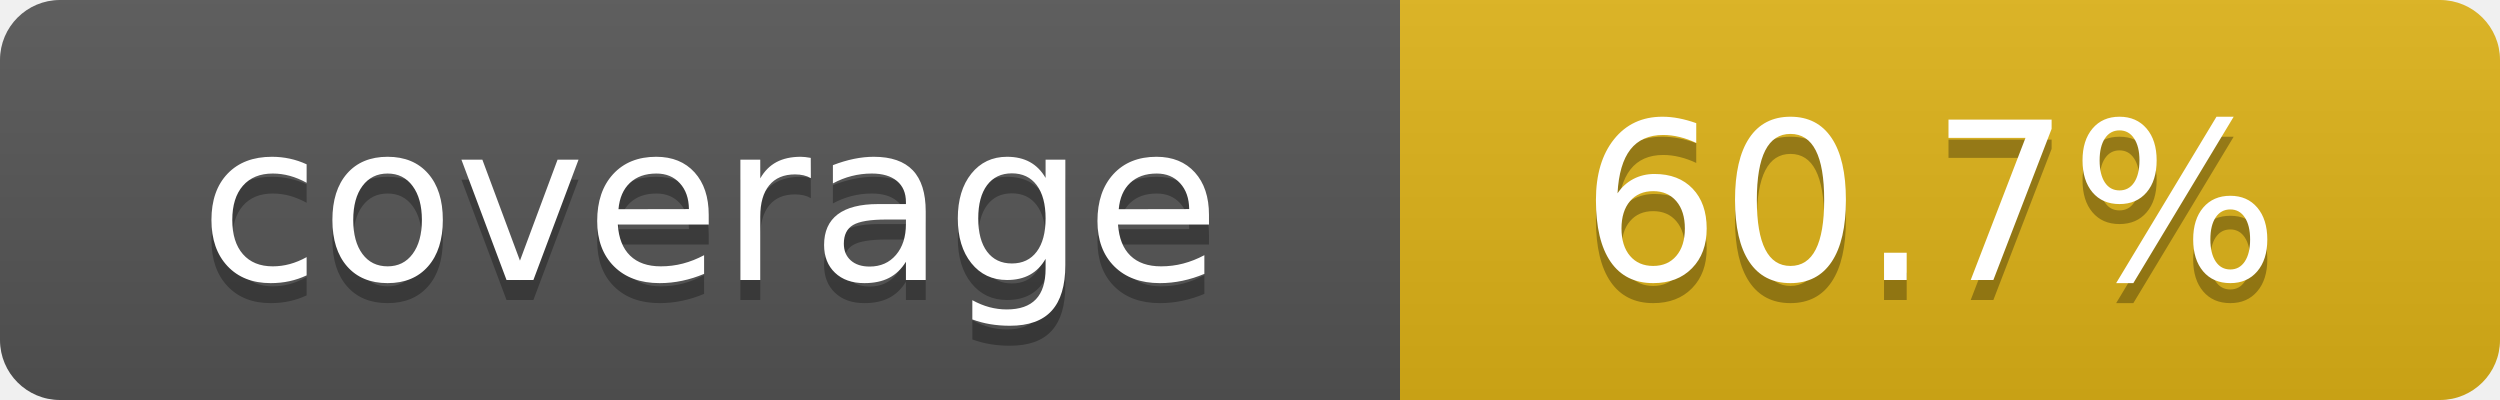
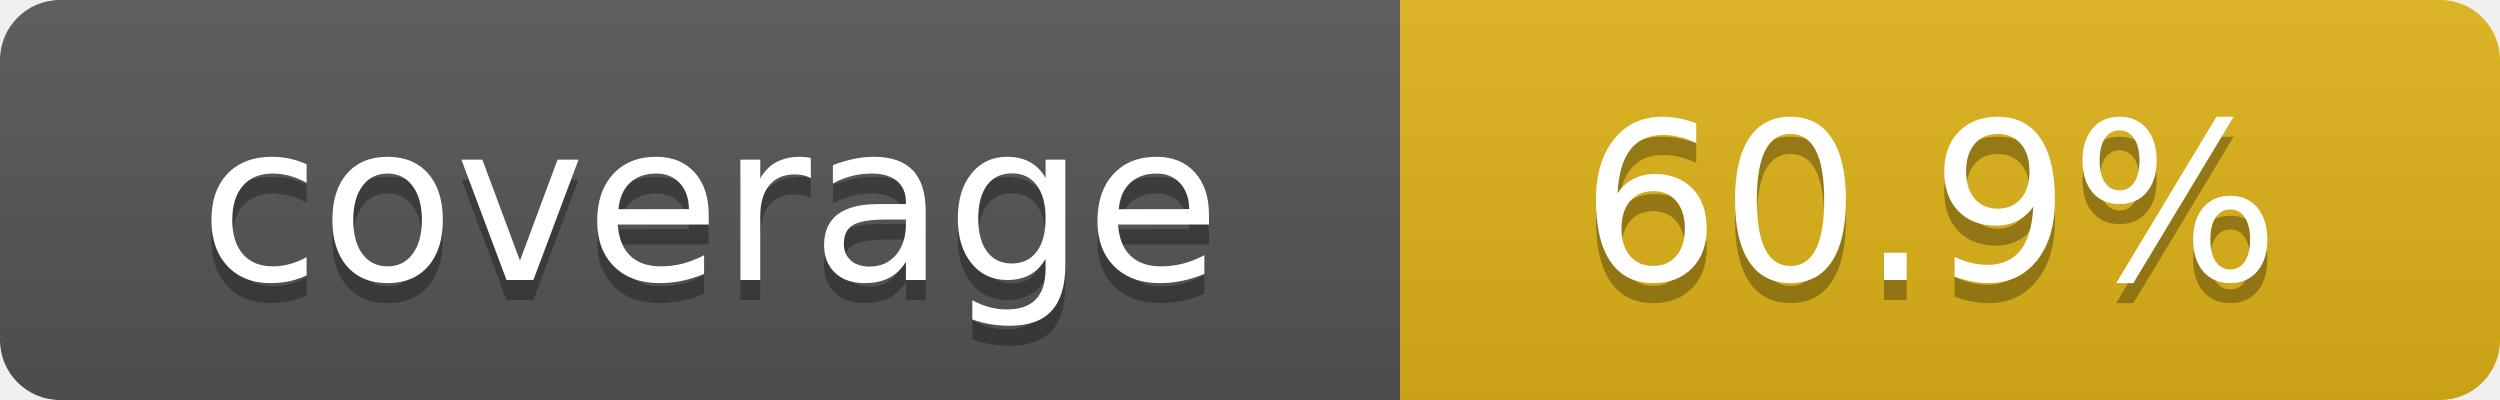
- <svg xmlns="http://www.w3.org/2000/svg" width="125" height="20" role="img" aria-label="coverage:60.7%">
+ <svg xmlns="http://www.w3.org/2000/svg" width="125" height="20" role="img" aria-label="coverage:60.9%">
  <linearGradient id="s" x2="0" y2="100%">
    <stop offset="0" stop-color="#bbb" stop-opacity=".1" />
    <stop offset="1" stop-opacity=".1" />
  </linearGradient>
  <mask id="m">
    <rect width="125" height="20" rx="3" fill="#fff" />
  </mask>
  <g mask="url(#m)">
    <rect width="70" height="20" fill="#555" />
    <rect x="70" width="55" height="20" fill="#dfb317" />
    <rect width="125" height="20" fill="url(#s)" />
  </g>
  <g fill="#fff" text-anchor="middle" font-family="Verdana,Geneva,DejaVu Sans,sans-serif" text-rendering="geometricPrecision" font-size="110">
    <text aria-hidden="true" x="355" y="150" fill="#010101" fill-opacity=".3" transform="scale(.1)" textLength="600">coverage</text>
    <text x="355" y="140" transform="scale(.1)" fill="#fff" textLength="600">coverage</text>
-     <text aria-hidden="true" x="965" y="150" fill="#010101" fill-opacity=".3" transform="scale(.1)" textLength="450">60.7%</text>
-     <text x="965" y="140" transform="scale(.1)" fill="#fff" textLength="450">60.7%</text>
+     <text aria-hidden="true" x="965" y="150" fill="#010101" fill-opacity=".3" transform="scale(.1)" textLength="450">60.9%</text>
+     <text x="965" y="140" transform="scale(.1)" fill="#fff" textLength="450">60.9%</text>
  </g>
</svg>
